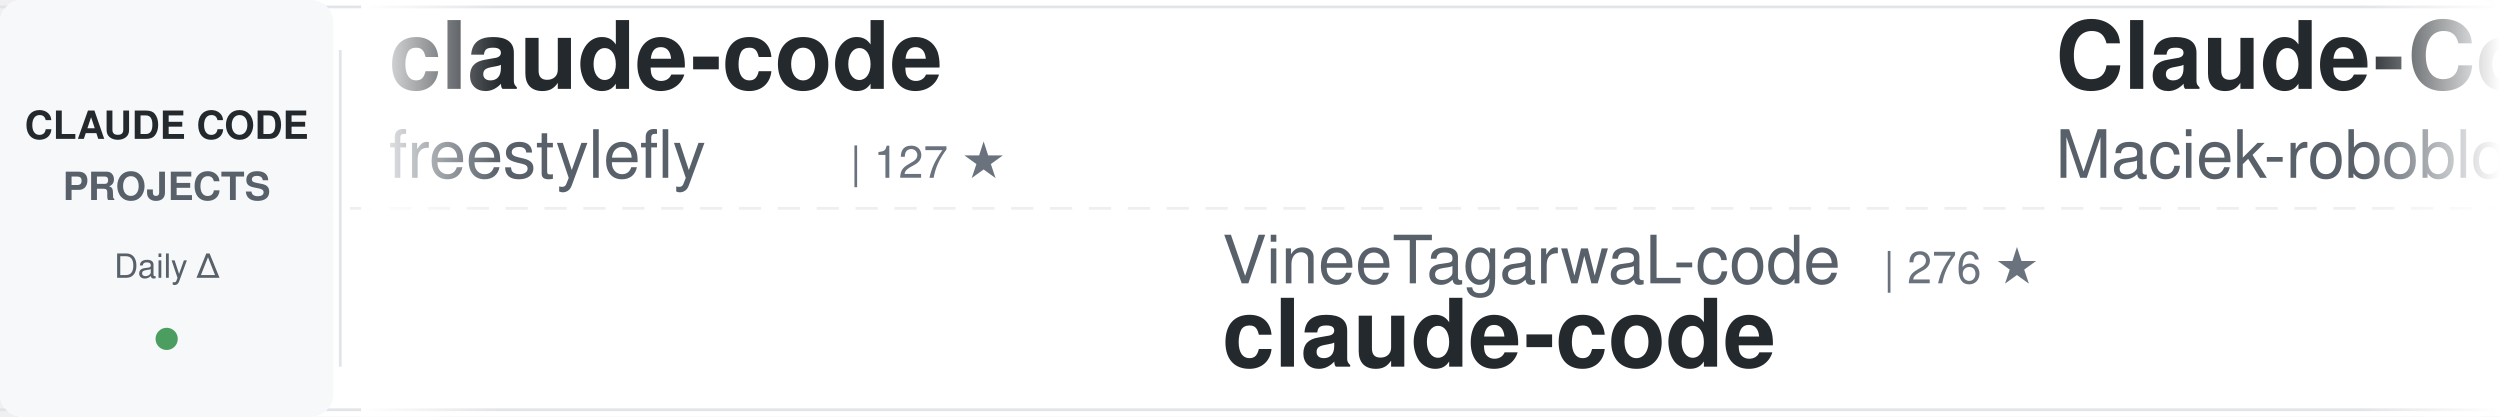
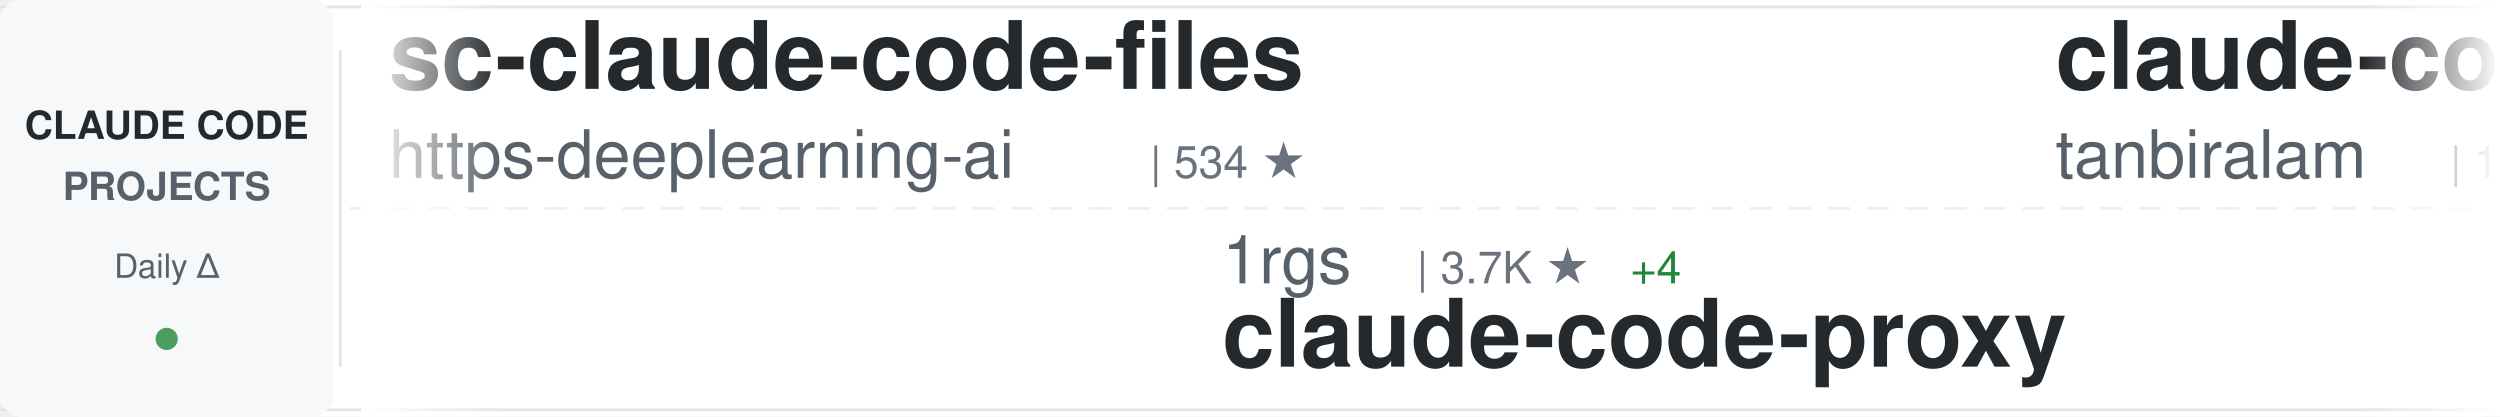
<svg xmlns="http://www.w3.org/2000/svg" width="900" height="150">
  <defs>
    <linearGradient id="awesomeLeftFade" x1="0%" y1="0%" x2="100%" y2="0%">
      <stop offset="0%" style="stop-color:#ffffff;stop-opacity:1" />
      <stop offset="100%" style="stop-color:#ffffff;stop-opacity:0" />
    </linearGradient>
    <linearGradient id="awesomeRightFade" x1="0%" y1="0%" x2="100%" y2="0%">
      <stop offset="0%" style="stop-color:#ffffff;stop-opacity:0" />
      <stop offset="100%" style="stop-color:#ffffff;stop-opacity:1" />
    </linearGradient>
  </defs>
  <rect width="900" height="150" fill="#ffffff" rx="8" />
  <rect x="0" y="2" width="900" height="1" fill="#e1e4e8" />
  <rect x="0" y="147" width="900" height="1" fill="#e1e4e8" />
  <line x1="0" y1="75" x2="900" y2="75" stroke="#e1e4e8" stroke-width="1" stroke-dasharray="8 6" opacity="0.6" />
  <rect x="0" y="0" width="120" height="150" fill="#f6f8fa" rx="8" />
  <text x="60" y="50" font-family="-apple-system, BlinkMacSystemFont, 'Segoe UI', Helvetica, Arial, sans-serif" font-size="14" font-weight="600" fill="#24292e" text-anchor="middle">CLAUDE CODE</text>
  <text x="60" y="72" font-family="-apple-system, BlinkMacSystemFont, 'Segoe UI', Helvetica, Arial, sans-serif" font-size="14" font-weight="600" fill="#586069" text-anchor="middle">PROJECTS</text>
  <text x="60" y="100" font-family="-apple-system, BlinkMacSystemFont, 'Segoe UI', Helvetica, Arial, sans-serif" font-size="12" font-weight="500" fill="#586069" text-anchor="middle">Daily Δ</text>
  <circle cx="60" cy="122" r="4" fill="#22863a" opacity="0.8" />
  <rect x="122" y="18" width="1" height="114" fill="#e1e4e8" />
  <clipPath id="awesomeTickerClip">
    <rect x="130" y="0" width="770" height="150" />
  </clipPath>
  <g clip-path="url(#awesomeTickerClip)">
    <g id="awesomeTickerItems">
      <animateTransform attributeName="transform" attributeType="XML" type="translate" from="0 0" to="-3000 0" dur="54s" repeatCount="indefinite" />
      <g transform="translate(0, 0)">
-         <text x="140" y="32" font-family="-apple-system, BlinkMacSystemFont, 'Segoe UI', Helvetica, Arial, sans-serif" font-size="34" font-weight="600" fill="#24292e">claude-code</text>
-         <text x="140" y="64" font-family="-apple-system, BlinkMacSystemFont, 'Segoe UI', Helvetica, Arial, sans-serif" font-size="24" font-weight="400" fill="#586069">freestylefly</text>
-         <text x="306" y="64" font-family="-apple-system, BlinkMacSystemFont, 'Segoe UI', Helvetica, Arial, sans-serif" font-size="16" font-weight="500" fill="#6a737d">| 127 ★</text>
+         <text x="140" y="32" font-family="-apple-system, BlinkMacSystemFont, 'Segoe UI', Helvetica, Arial, sans-serif" font-size="34" font-weight="600" fill="#24292e">sc-claude-code-files</text>
+         <text x="140" y="64" font-family="-apple-system, BlinkMacSystemFont, 'Segoe UI', Helvetica, Arial, sans-serif" font-size="24" font-weight="400" fill="#586069">https-deeplearning-ai</text>
+         <text x="414" y="64" font-family="-apple-system, BlinkMacSystemFont, 'Segoe UI', Helvetica, Arial, sans-serif" font-size="16" font-weight="500" fill="#6a737d">| 534 ★</text>
      </g>
      <g transform="translate(300, 0)">
-         <text x="140" y="102" font-family="-apple-system, BlinkMacSystemFont, 'Segoe UI', Helvetica, Arial, sans-serif" font-size="24" font-weight="400" fill="#586069">VineeTagarwaL-code</text>
-         <text x="378" y="102" font-family="-apple-system, BlinkMacSystemFont, 'Segoe UI', Helvetica, Arial, sans-serif" font-size="16" font-weight="500" fill="#6a737d">| 276 ★</text>
-         <text x="140" y="132" font-family="-apple-system, BlinkMacSystemFont, 'Segoe UI', Helvetica, Arial, sans-serif" font-size="34" font-weight="600" fill="#24292e">claude-code</text>
+         <text x="140" y="102" font-family="-apple-system, BlinkMacSystemFont, 'Segoe UI', Helvetica, Arial, sans-serif" font-size="24" font-weight="400" fill="#586069">1rgs</text>
+         <text x="210" y="102" font-family="-apple-system, BlinkMacSystemFont, 'Segoe UI', Helvetica, Arial, sans-serif" font-size="16" font-weight="500" fill="#6a737d">| 3.7K ★</text>
+         <text x="287" y="102" font-family="-apple-system, BlinkMacSystemFont, 'Segoe UI', Helvetica, Arial, sans-serif" font-size="16" font-weight="500" fill="#22863a"> +4</text>
+         <text x="140" y="132" font-family="-apple-system, BlinkMacSystemFont, 'Segoe UI', Helvetica, Arial, sans-serif" font-size="34" font-weight="600" fill="#24292e">claude-code-proxy</text>
      </g>
      <g transform="translate(600, 0)">
-         <text x="140" y="32" font-family="-apple-system, BlinkMacSystemFont, 'Segoe UI', Helvetica, Arial, sans-serif" font-size="34" font-weight="600" fill="#24292e">Claude-Code-Usage-Monito...</text>
-         <text x="140" y="64" font-family="-apple-system, BlinkMacSystemFont, 'Segoe UI', Helvetica, Arial, sans-serif" font-size="24" font-weight="400" fill="#586069">Maciek-roboblog</text>
-         <text x="342" y="64" font-family="-apple-system, BlinkMacSystemFont, 'Segoe UI', Helvetica, Arial, sans-serif" font-size="16" font-weight="500" fill="#6a737d">| 8.3K ★</text>
-         <text x="419" y="64" font-family="-apple-system, BlinkMacSystemFont, 'Segoe UI', Helvetica, Arial, sans-serif" font-size="16" font-weight="500" fill="#22863a"> +4</text>
+         <text x="140" y="32" font-family="-apple-system, BlinkMacSystemFont, 'Segoe UI', Helvetica, Arial, sans-serif" font-size="34" font-weight="600" fill="#24292e">claude-code</text>
+         <text x="140" y="64" font-family="-apple-system, BlinkMacSystemFont, 'Segoe UI', Helvetica, Arial, sans-serif" font-size="24" font-weight="400" fill="#586069">tanbiralam</text>
+         <text x="282" y="64" font-family="-apple-system, BlinkMacSystemFont, 'Segoe UI', Helvetica, Arial, sans-serif" font-size="16" font-weight="500" fill="#6a737d">| 1.9K ★</text>
+         <text x="359" y="64" font-family="-apple-system, BlinkMacSystemFont, 'Segoe UI', Helvetica, Arial, sans-serif" font-size="16" font-weight="500" fill="#22863a"> +4</text>
      </g>
      <g transform="translate(900, 0)">
-         <text x="140" y="102" font-family="-apple-system, BlinkMacSystemFont, 'Segoe UI', Helvetica, Arial, sans-serif" font-size="24" font-weight="400" fill="#586069">ChrisWiles</text>
-         <text x="282" y="102" font-family="-apple-system, BlinkMacSystemFont, 'Segoe UI', Helvetica, Arial, sans-serif" font-size="16" font-weight="500" fill="#6a737d">| 6.0K ★</text>
-         <text x="359" y="102" font-family="-apple-system, BlinkMacSystemFont, 'Segoe UI', Helvetica, Arial, sans-serif" font-size="16" font-weight="500" fill="#22863a"> +2</text>
-         <text x="140" y="132" font-family="-apple-system, BlinkMacSystemFont, 'Segoe UI', Helvetica, Arial, sans-serif" font-size="34" font-weight="600" fill="#24292e">claude-code-showcase</text>
+         <text x="140" y="102" font-family="-apple-system, BlinkMacSystemFont, 'Segoe UI', Helvetica, Arial, sans-serif" font-size="24" font-weight="400" fill="#586069">shareAI-lab</text>
+         <text x="294" y="102" font-family="-apple-system, BlinkMacSystemFont, 'Segoe UI', Helvetica, Arial, sans-serif" font-size="16" font-weight="500" fill="#6a737d">| 68.7K ★</text>
+         <text x="380" y="102" font-family="-apple-system, BlinkMacSystemFont, 'Segoe UI', Helvetica, Arial, sans-serif" font-size="16" font-weight="500" fill="#22863a"> +112</text>
+         <text x="140" y="132" font-family="-apple-system, BlinkMacSystemFont, 'Segoe UI', Helvetica, Arial, sans-serif" font-size="34" font-weight="600" fill="#24292e">learn-claude-code</text>
      </g>
      <g transform="translate(1200, 0)">
-         <text x="140" y="32" font-family="-apple-system, BlinkMacSystemFont, 'Segoe UI', Helvetica, Arial, sans-serif" font-size="34" font-weight="600" fill="#24292e">claude-code</text>
-         <text x="140" y="64" font-family="-apple-system, BlinkMacSystemFont, 'Segoe UI', Helvetica, Arial, sans-serif" font-size="24" font-weight="400" fill="#586069">Onewon</text>
-         <text x="234" y="64" font-family="-apple-system, BlinkMacSystemFont, 'Segoe UI', Helvetica, Arial, sans-serif" font-size="16" font-weight="500" fill="#6a737d">| 181 ★</text>
+         <text x="140" y="32" font-family="-apple-system, BlinkMacSystemFont, 'Segoe UI', Helvetica, Arial, sans-serif" font-size="34" font-weight="600" fill="#24292e">edmunds-claude-code</text>
+         <text x="140" y="64" font-family="-apple-system, BlinkMacSystemFont, 'Segoe UI', Helvetica, Arial, sans-serif" font-size="24" font-weight="400" fill="#586069">edmund-io</text>
+         <text x="270" y="64" font-family="-apple-system, BlinkMacSystemFont, 'Segoe UI', Helvetica, Arial, sans-serif" font-size="16" font-weight="500" fill="#6a737d">| 1.5K ★</text>
+         <text x="347" y="64" font-family="-apple-system, BlinkMacSystemFont, 'Segoe UI', Helvetica, Arial, sans-serif" font-size="16" font-weight="500" fill="#22863a"> +2</text>
      </g>
      <g transform="translate(1500, 0)">
-         <text x="140" y="102" font-family="-apple-system, BlinkMacSystemFont, 'Segoe UI', Helvetica, Arial, sans-serif" font-size="24" font-weight="400" fill="#586069">Windy3f3f3f3f</text>
-         <text x="318" y="102" font-family="-apple-system, BlinkMacSystemFont, 'Segoe UI', Helvetica, Arial, sans-serif" font-size="16" font-weight="500" fill="#6a737d">| 2.7K ★</text>
-         <text x="395" y="102" font-family="-apple-system, BlinkMacSystemFont, 'Segoe UI', Helvetica, Arial, sans-serif" font-size="16" font-weight="500" fill="#22863a"> +8</text>
-         <text x="140" y="132" font-family="-apple-system, BlinkMacSystemFont, 'Segoe UI', Helvetica, Arial, sans-serif" font-size="34" font-weight="600" fill="#24292e">how-claude-code-works</text>
+         <text x="140" y="102" font-family="-apple-system, BlinkMacSystemFont, 'Segoe UI', Helvetica, Arial, sans-serif" font-size="24" font-weight="400" fill="#586069">fuergaosi233</text>
+         <text x="306" y="102" font-family="-apple-system, BlinkMacSystemFont, 'Segoe UI', Helvetica, Arial, sans-serif" font-size="16" font-weight="500" fill="#6a737d">| 2.7K ★</text>
+         <text x="383" y="102" font-family="-apple-system, BlinkMacSystemFont, 'Segoe UI', Helvetica, Arial, sans-serif" font-size="16" font-weight="500" fill="#22863a"> +3</text>
+         <text x="140" y="132" font-family="-apple-system, BlinkMacSystemFont, 'Segoe UI', Helvetica, Arial, sans-serif" font-size="34" font-weight="600" fill="#24292e">claude-code-proxy</text>
      </g>
      <g transform="translate(1800, 0)">
-         <text x="140" y="32" font-family="-apple-system, BlinkMacSystemFont, 'Segoe UI', Helvetica, Arial, sans-serif" font-size="34" font-weight="600" fill="#24292e">claude-code-source</text>
-         <text x="140" y="64" font-family="-apple-system, BlinkMacSystemFont, 'Segoe UI', Helvetica, Arial, sans-serif" font-size="24" font-weight="400" fill="#586069">hangsman</text>
-         <text x="258" y="64" font-family="-apple-system, BlinkMacSystemFont, 'Segoe UI', Helvetica, Arial, sans-serif" font-size="16" font-weight="500" fill="#6a737d">| 787 ★</text>
+         <text x="140" y="32" font-family="-apple-system, BlinkMacSystemFont, 'Segoe UI', Helvetica, Arial, sans-serif" font-size="34" font-weight="600" fill="#24292e">claude-code-engineering</text>
+         <text x="140" y="64" font-family="-apple-system, BlinkMacSystemFont, 'Segoe UI', Helvetica, Arial, sans-serif" font-size="24" font-weight="400" fill="#586069">huangjia2019</text>
+         <text x="306" y="64" font-family="-apple-system, BlinkMacSystemFont, 'Segoe UI', Helvetica, Arial, sans-serif" font-size="16" font-weight="500" fill="#6a737d">| 891 ★</text>
+         <text x="374" y="64" font-family="-apple-system, BlinkMacSystemFont, 'Segoe UI', Helvetica, Arial, sans-serif" font-size="16" font-weight="500" fill="#22863a"> +1</text>
      </g>
      <g transform="translate(2100, 0)">
-         <text x="140" y="102" font-family="-apple-system, BlinkMacSystemFont, 'Segoe UI', Helvetica, Arial, sans-serif" font-size="24" font-weight="400" fill="#586069">jeremylongshore</text>
-         <text x="342" y="102" font-family="-apple-system, BlinkMacSystemFont, 'Segoe UI', Helvetica, Arial, sans-serif" font-size="16" font-weight="500" fill="#6a737d">| 2.4K ★</text>
-         <text x="419" y="102" font-family="-apple-system, BlinkMacSystemFont, 'Segoe UI', Helvetica, Arial, sans-serif" font-size="16" font-weight="500" fill="#22863a"> +2</text>
-         <text x="140" y="132" font-family="-apple-system, BlinkMacSystemFont, 'Segoe UI', Helvetica, Arial, sans-serif" font-size="34" font-weight="600" fill="#24292e">claude-code-plugins-plus...</text>
+         <text x="140" y="102" font-family="-apple-system, BlinkMacSystemFont, 'Segoe UI', Helvetica, Arial, sans-serif" font-size="24" font-weight="400" fill="#586069">Alishahryar1</text>
+         <text x="306" y="102" font-family="-apple-system, BlinkMacSystemFont, 'Segoe UI', Helvetica, Arial, sans-serif" font-size="16" font-weight="500" fill="#6a737d">| 37.3K ★</text>
+         <text x="392" y="102" font-family="-apple-system, BlinkMacSystemFont, 'Segoe UI', Helvetica, Arial, sans-serif" font-size="16" font-weight="500" fill="#22863a"> +166</text>
+         <text x="140" y="132" font-family="-apple-system, BlinkMacSystemFont, 'Segoe UI', Helvetica, Arial, sans-serif" font-size="34" font-weight="600" fill="#24292e">free-claude-code</text>
      </g>
      <g transform="translate(2400, 0)">
-         <text x="140" y="32" font-family="-apple-system, BlinkMacSystemFont, 'Segoe UI', Helvetica, Arial, sans-serif" font-size="34" font-weight="600" fill="#24292e">claude-code-source-code</text>
-         <text x="140" y="64" font-family="-apple-system, BlinkMacSystemFont, 'Segoe UI', Helvetica, Arial, sans-serif" font-size="24" font-weight="400" fill="#586069">777genius</text>
-         <text x="270" y="64" font-family="-apple-system, BlinkMacSystemFont, 'Segoe UI', Helvetica, Arial, sans-serif" font-size="16" font-weight="500" fill="#6a737d">| 915 ★</text>
+         <text x="140" y="32" font-family="-apple-system, BlinkMacSystemFont, 'Segoe UI', Helvetica, Arial, sans-serif" font-size="34" font-weight="600" fill="#24292e">Claude-code</text>
+         <text x="140" y="64" font-family="-apple-system, BlinkMacSystemFont, 'Segoe UI', Helvetica, Arial, sans-serif" font-size="24" font-weight="400" fill="#586069">zstmfhy</text>
+         <text x="246" y="64" font-family="-apple-system, BlinkMacSystemFont, 'Segoe UI', Helvetica, Arial, sans-serif" font-size="16" font-weight="500" fill="#6a737d">| 190 ★</text>
      </g>
      <g transform="translate(2700, 0)">
-         <text x="140" y="102" font-family="-apple-system, BlinkMacSystemFont, 'Segoe UI', Helvetica, Arial, sans-serif" font-size="24" font-weight="400" fill="#586069">centminmod</text>
-         <text x="282" y="102" font-family="-apple-system, BlinkMacSystemFont, 'Segoe UI', Helvetica, Arial, sans-serif" font-size="16" font-weight="500" fill="#6a737d">| 2.4K ★</text>
-         <text x="359" y="102" font-family="-apple-system, BlinkMacSystemFont, 'Segoe UI', Helvetica, Arial, sans-serif" font-size="16" font-weight="500" fill="#22863a"> +2</text>
-         <text x="140" y="132" font-family="-apple-system, BlinkMacSystemFont, 'Segoe UI', Helvetica, Arial, sans-serif" font-size="34" font-weight="600" fill="#24292e">my-claude-code-setup</text>
+         <text x="140" y="102" font-family="-apple-system, BlinkMacSystemFont, 'Segoe UI', Helvetica, Arial, sans-serif" font-size="24" font-weight="400" fill="#586069">Donchitos</text>
+         <text x="270" y="102" font-family="-apple-system, BlinkMacSystemFont, 'Segoe UI', Helvetica, Arial, sans-serif" font-size="16" font-weight="500" fill="#6a737d">| 22.4K ★</text>
+         <text x="356" y="102" font-family="-apple-system, BlinkMacSystemFont, 'Segoe UI', Helvetica, Arial, sans-serif" font-size="16" font-weight="500" fill="#22863a"> +33</text>
+         <text x="140" y="132" font-family="-apple-system, BlinkMacSystemFont, 'Segoe UI', Helvetica, Arial, sans-serif" font-size="34" font-weight="600" fill="#24292e">Claude-Code-Game-Studios</text>
      </g>
      <g transform="translate(3000, 0)">
-         <text x="140" y="32" font-family="-apple-system, BlinkMacSystemFont, 'Segoe UI', Helvetica, Arial, sans-serif" font-size="34" font-weight="600" fill="#24292e">claude-code</text>
-         <text x="140" y="64" font-family="-apple-system, BlinkMacSystemFont, 'Segoe UI', Helvetica, Arial, sans-serif" font-size="24" font-weight="400" fill="#586069">freestylefly</text>
-         <text x="306" y="64" font-family="-apple-system, BlinkMacSystemFont, 'Segoe UI', Helvetica, Arial, sans-serif" font-size="16" font-weight="500" fill="#6a737d">| 127 ★</text>
+         <text x="140" y="32" font-family="-apple-system, BlinkMacSystemFont, 'Segoe UI', Helvetica, Arial, sans-serif" font-size="34" font-weight="600" fill="#24292e">sc-claude-code-files</text>
+         <text x="140" y="64" font-family="-apple-system, BlinkMacSystemFont, 'Segoe UI', Helvetica, Arial, sans-serif" font-size="24" font-weight="400" fill="#586069">https-deeplearning-ai</text>
+         <text x="414" y="64" font-family="-apple-system, BlinkMacSystemFont, 'Segoe UI', Helvetica, Arial, sans-serif" font-size="16" font-weight="500" fill="#6a737d">| 534 ★</text>
      </g>
      <g transform="translate(3300, 0)">
-         <text x="140" y="102" font-family="-apple-system, BlinkMacSystemFont, 'Segoe UI', Helvetica, Arial, sans-serif" font-size="24" font-weight="400" fill="#586069">VineeTagarwaL-code</text>
-         <text x="378" y="102" font-family="-apple-system, BlinkMacSystemFont, 'Segoe UI', Helvetica, Arial, sans-serif" font-size="16" font-weight="500" fill="#6a737d">| 276 ★</text>
-         <text x="140" y="132" font-family="-apple-system, BlinkMacSystemFont, 'Segoe UI', Helvetica, Arial, sans-serif" font-size="34" font-weight="600" fill="#24292e">claude-code</text>
+         <text x="140" y="102" font-family="-apple-system, BlinkMacSystemFont, 'Segoe UI', Helvetica, Arial, sans-serif" font-size="24" font-weight="400" fill="#586069">1rgs</text>
+         <text x="210" y="102" font-family="-apple-system, BlinkMacSystemFont, 'Segoe UI', Helvetica, Arial, sans-serif" font-size="16" font-weight="500" fill="#6a737d">| 3.7K ★</text>
+         <text x="287" y="102" font-family="-apple-system, BlinkMacSystemFont, 'Segoe UI', Helvetica, Arial, sans-serif" font-size="16" font-weight="500" fill="#22863a"> +4</text>
+         <text x="140" y="132" font-family="-apple-system, BlinkMacSystemFont, 'Segoe UI', Helvetica, Arial, sans-serif" font-size="34" font-weight="600" fill="#24292e">claude-code-proxy</text>
      </g>
      <g transform="translate(3600, 0)">
-         <text x="140" y="32" font-family="-apple-system, BlinkMacSystemFont, 'Segoe UI', Helvetica, Arial, sans-serif" font-size="34" font-weight="600" fill="#24292e">Claude-Code-Usage-Monito...</text>
-         <text x="140" y="64" font-family="-apple-system, BlinkMacSystemFont, 'Segoe UI', Helvetica, Arial, sans-serif" font-size="24" font-weight="400" fill="#586069">Maciek-roboblog</text>
-         <text x="342" y="64" font-family="-apple-system, BlinkMacSystemFont, 'Segoe UI', Helvetica, Arial, sans-serif" font-size="16" font-weight="500" fill="#6a737d">| 8.3K ★</text>
-         <text x="419" y="64" font-family="-apple-system, BlinkMacSystemFont, 'Segoe UI', Helvetica, Arial, sans-serif" font-size="16" font-weight="500" fill="#22863a"> +4</text>
+         <text x="140" y="32" font-family="-apple-system, BlinkMacSystemFont, 'Segoe UI', Helvetica, Arial, sans-serif" font-size="34" font-weight="600" fill="#24292e">claude-code</text>
+         <text x="140" y="64" font-family="-apple-system, BlinkMacSystemFont, 'Segoe UI', Helvetica, Arial, sans-serif" font-size="24" font-weight="400" fill="#586069">tanbiralam</text>
+         <text x="282" y="64" font-family="-apple-system, BlinkMacSystemFont, 'Segoe UI', Helvetica, Arial, sans-serif" font-size="16" font-weight="500" fill="#6a737d">| 1.9K ★</text>
+         <text x="359" y="64" font-family="-apple-system, BlinkMacSystemFont, 'Segoe UI', Helvetica, Arial, sans-serif" font-size="16" font-weight="500" fill="#22863a"> +4</text>
      </g>
      <g transform="translate(3900, 0)">
-         <text x="140" y="102" font-family="-apple-system, BlinkMacSystemFont, 'Segoe UI', Helvetica, Arial, sans-serif" font-size="24" font-weight="400" fill="#586069">ChrisWiles</text>
-         <text x="282" y="102" font-family="-apple-system, BlinkMacSystemFont, 'Segoe UI', Helvetica, Arial, sans-serif" font-size="16" font-weight="500" fill="#6a737d">| 6.0K ★</text>
-         <text x="359" y="102" font-family="-apple-system, BlinkMacSystemFont, 'Segoe UI', Helvetica, Arial, sans-serif" font-size="16" font-weight="500" fill="#22863a"> +2</text>
-         <text x="140" y="132" font-family="-apple-system, BlinkMacSystemFont, 'Segoe UI', Helvetica, Arial, sans-serif" font-size="34" font-weight="600" fill="#24292e">claude-code-showcase</text>
+         <text x="140" y="102" font-family="-apple-system, BlinkMacSystemFont, 'Segoe UI', Helvetica, Arial, sans-serif" font-size="24" font-weight="400" fill="#586069">shareAI-lab</text>
+         <text x="294" y="102" font-family="-apple-system, BlinkMacSystemFont, 'Segoe UI', Helvetica, Arial, sans-serif" font-size="16" font-weight="500" fill="#6a737d">| 68.7K ★</text>
+         <text x="380" y="102" font-family="-apple-system, BlinkMacSystemFont, 'Segoe UI', Helvetica, Arial, sans-serif" font-size="16" font-weight="500" fill="#22863a"> +112</text>
+         <text x="140" y="132" font-family="-apple-system, BlinkMacSystemFont, 'Segoe UI', Helvetica, Arial, sans-serif" font-size="34" font-weight="600" fill="#24292e">learn-claude-code</text>
      </g>
    </g>
  </g>
  <rect x="130" y="0" width="50" height="150" fill="url(#awesomeLeftFade)" />
  <rect x="850" y="0" width="50" height="150" fill="url(#awesomeRightFade)" />
</svg>
